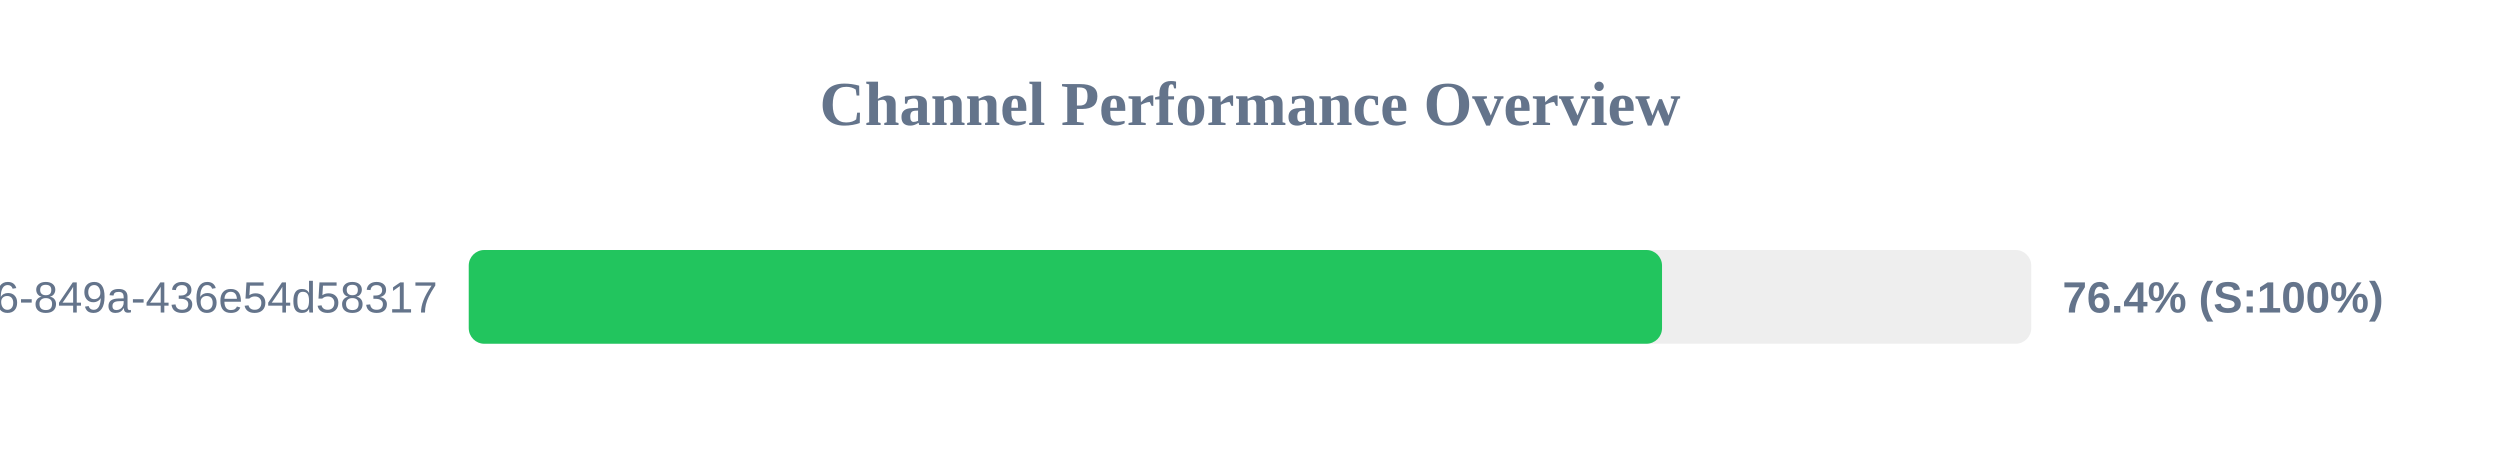
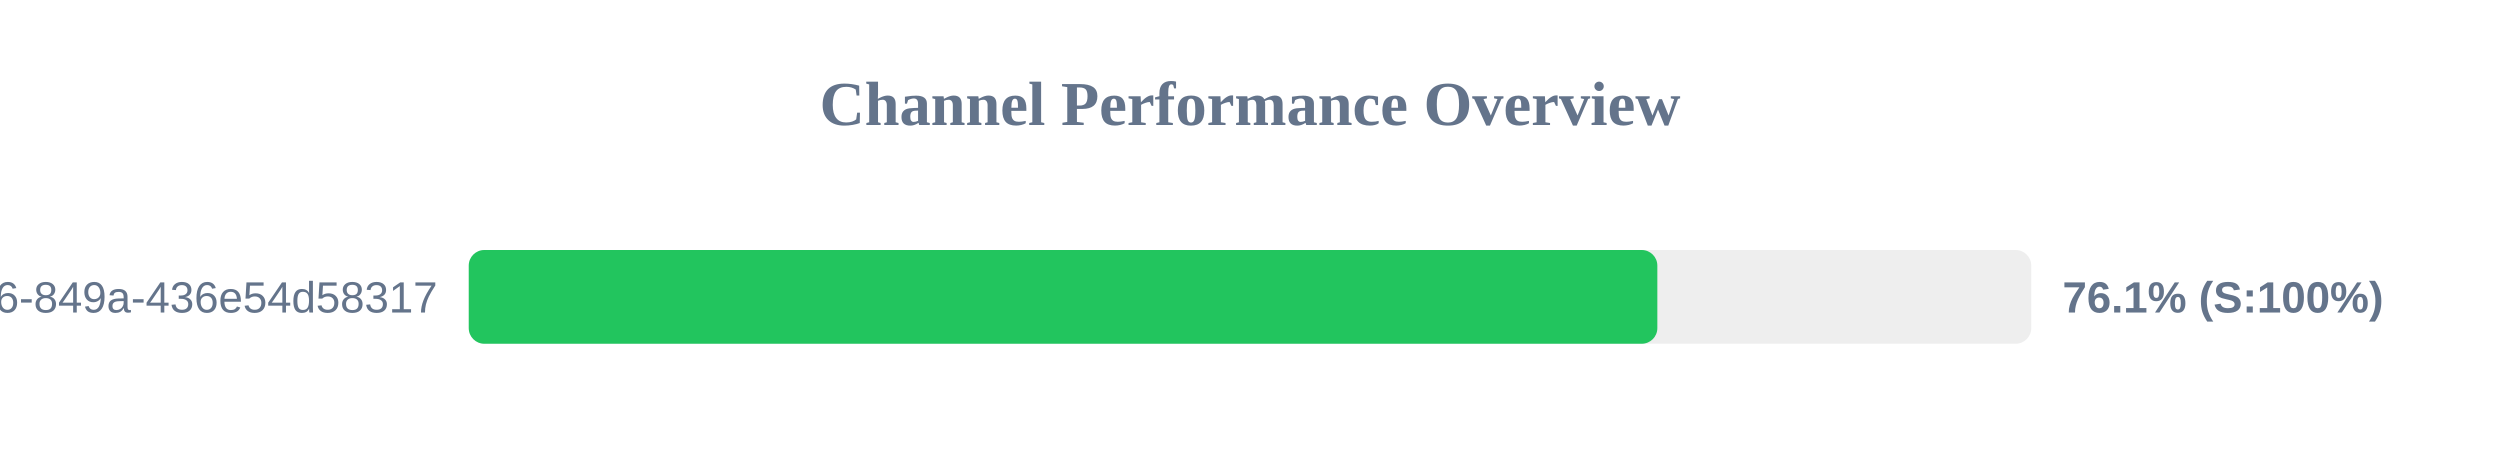
<svg xmlns="http://www.w3.org/2000/svg" width="800" height="150" version="1.1">
  <style>
        .row { font: 14px Arial; fill: #64748b; }
        .score { font: bold 14px Arial; fill: #64748b; }
    </style>
  <text x="400" y="40" text-anchor="middle" font-size="20px" font-weight="bold" fill="#64748b">Channel Performance Overview</text>
  <rect x="150" y="80" width="500" height="30" fill="#eee" rx="5" />
-   <rect x="150" y="80" width="381.85" height="30" fill="#22c55e" rx="5" />
+   <rect x="150" y="80" width="380.35" height="30" fill="#22c55e" rx="5" />
  <text x="140" y="100" text-anchor="end" class="row">?uuid=29fbd51f-03c8-4d76-849a-436e54d58317</text>
-   <text x="660" y="100" text-anchor="start" class="score">76.4% (S:100%)</text>
+   <text x="660" y="100" text-anchor="start" class="score">76.1% (S:100%)</text>
</svg>
